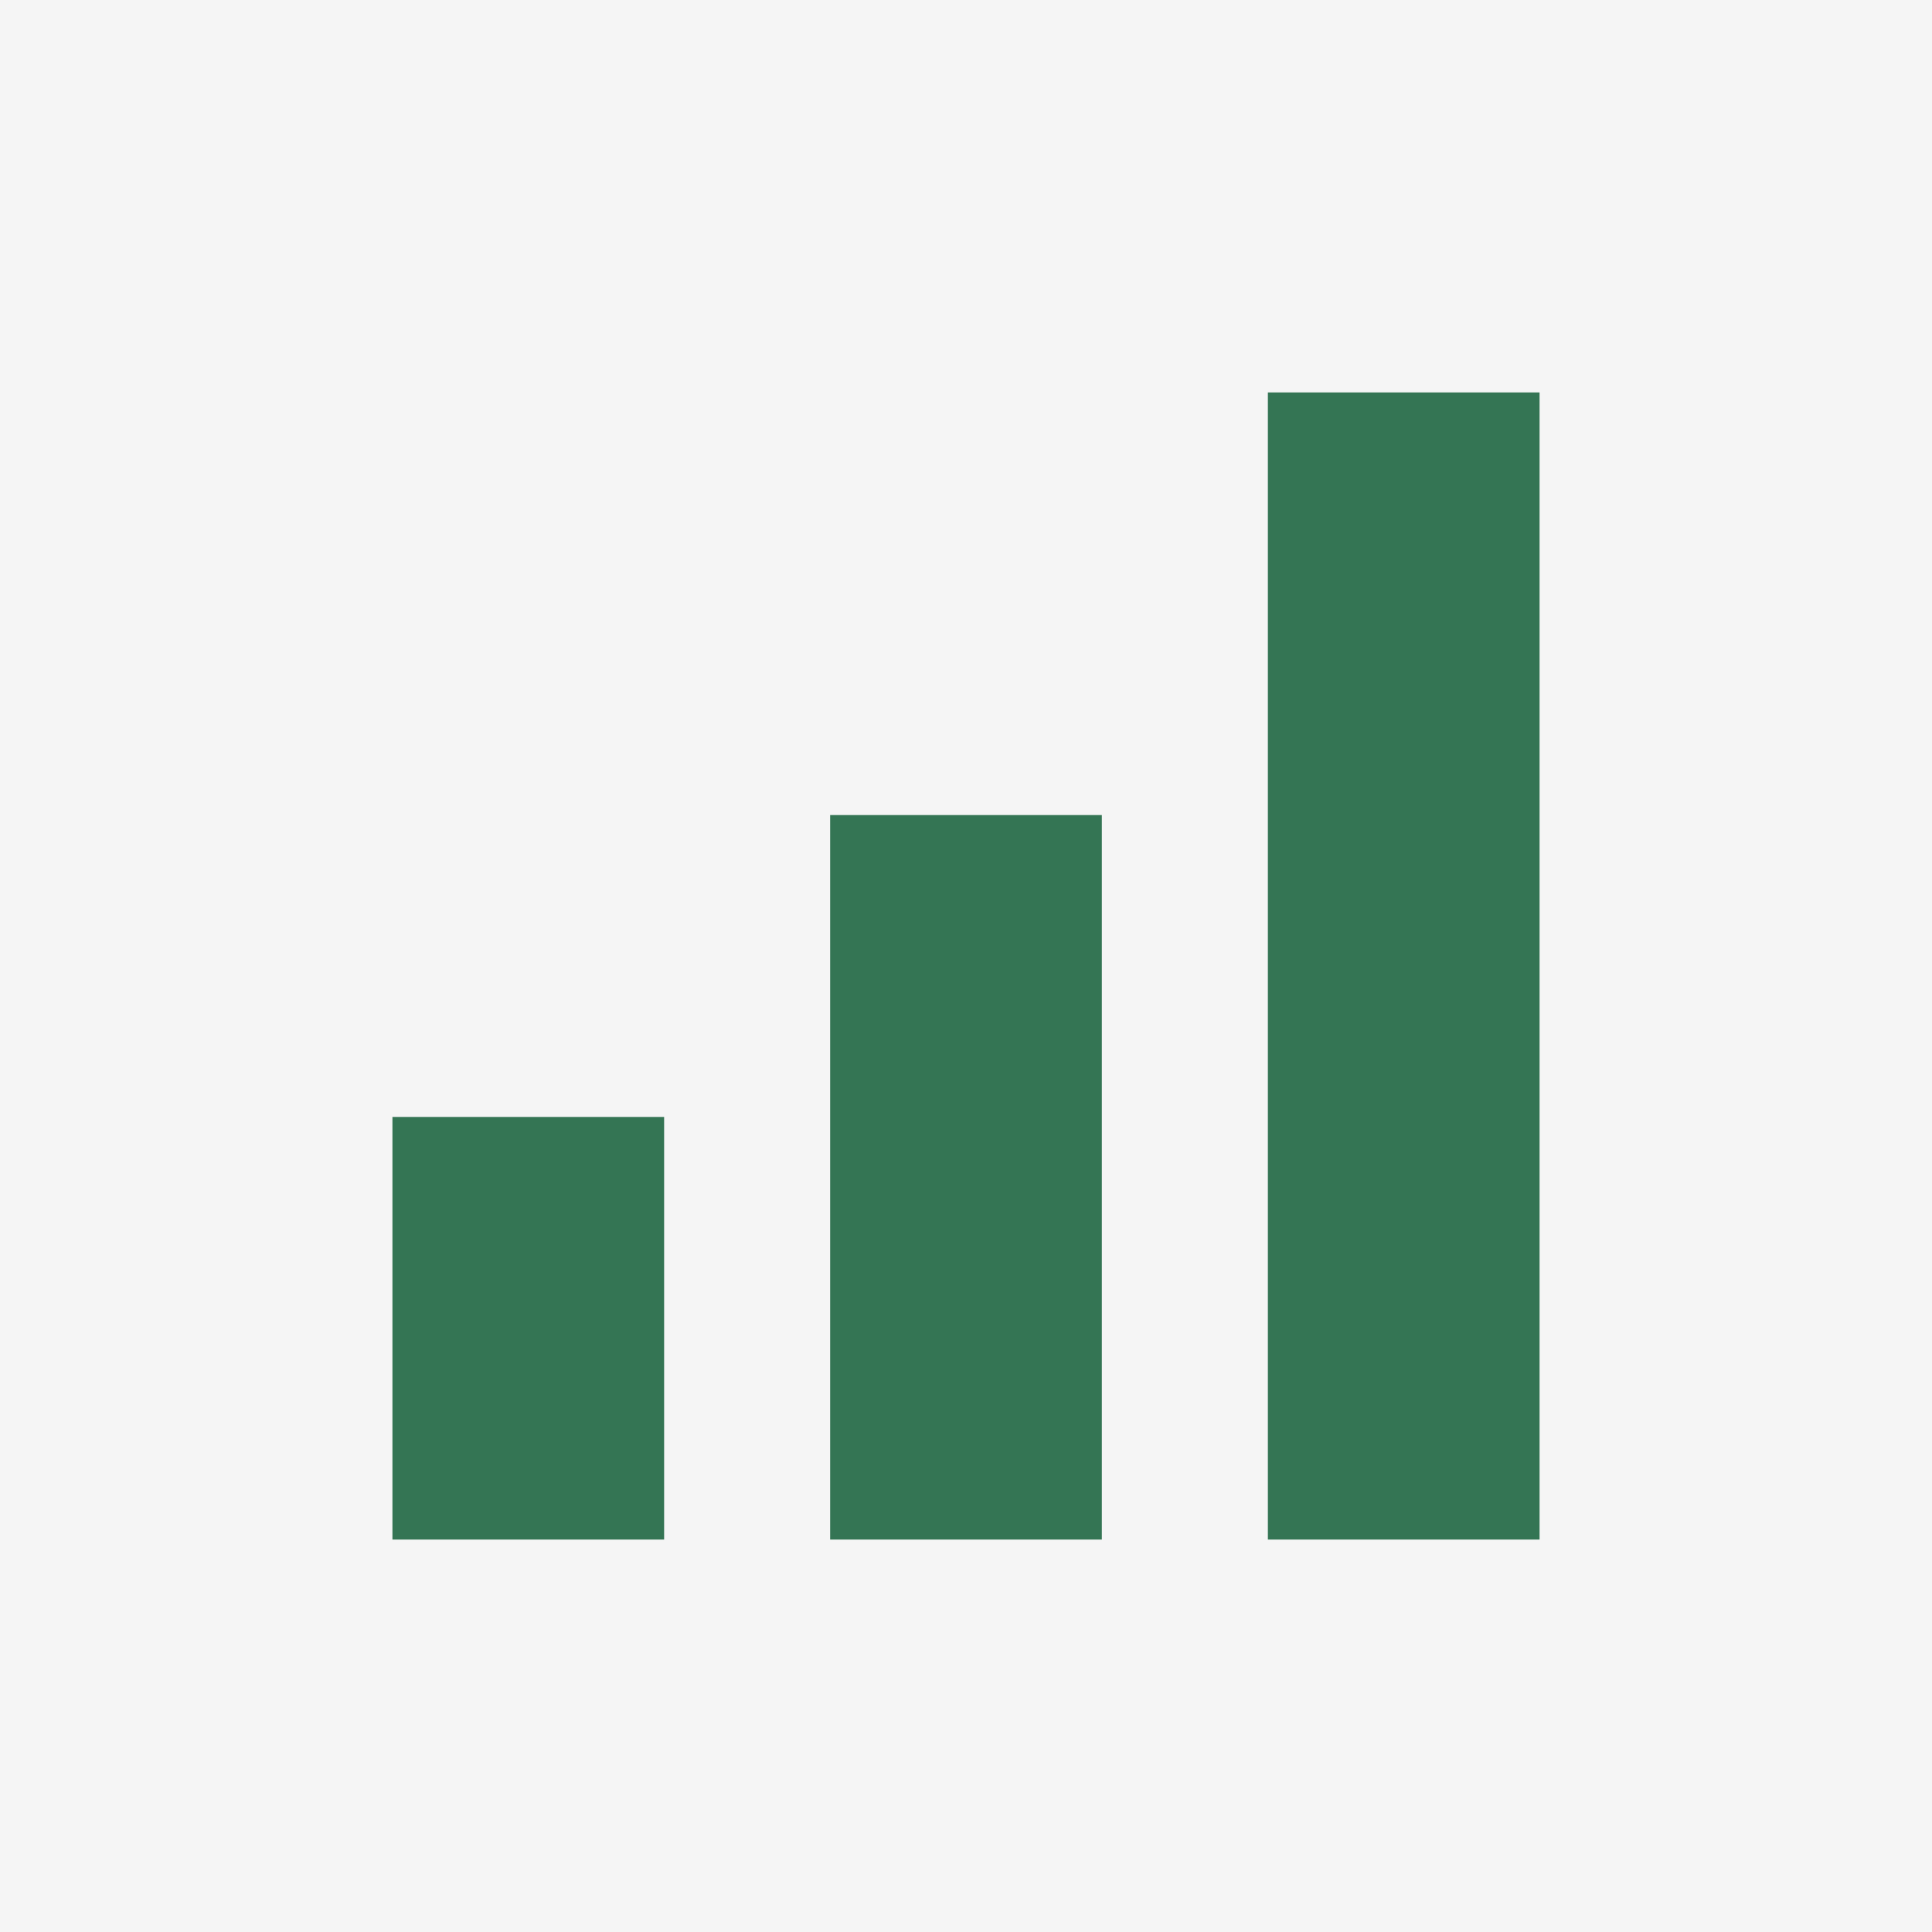
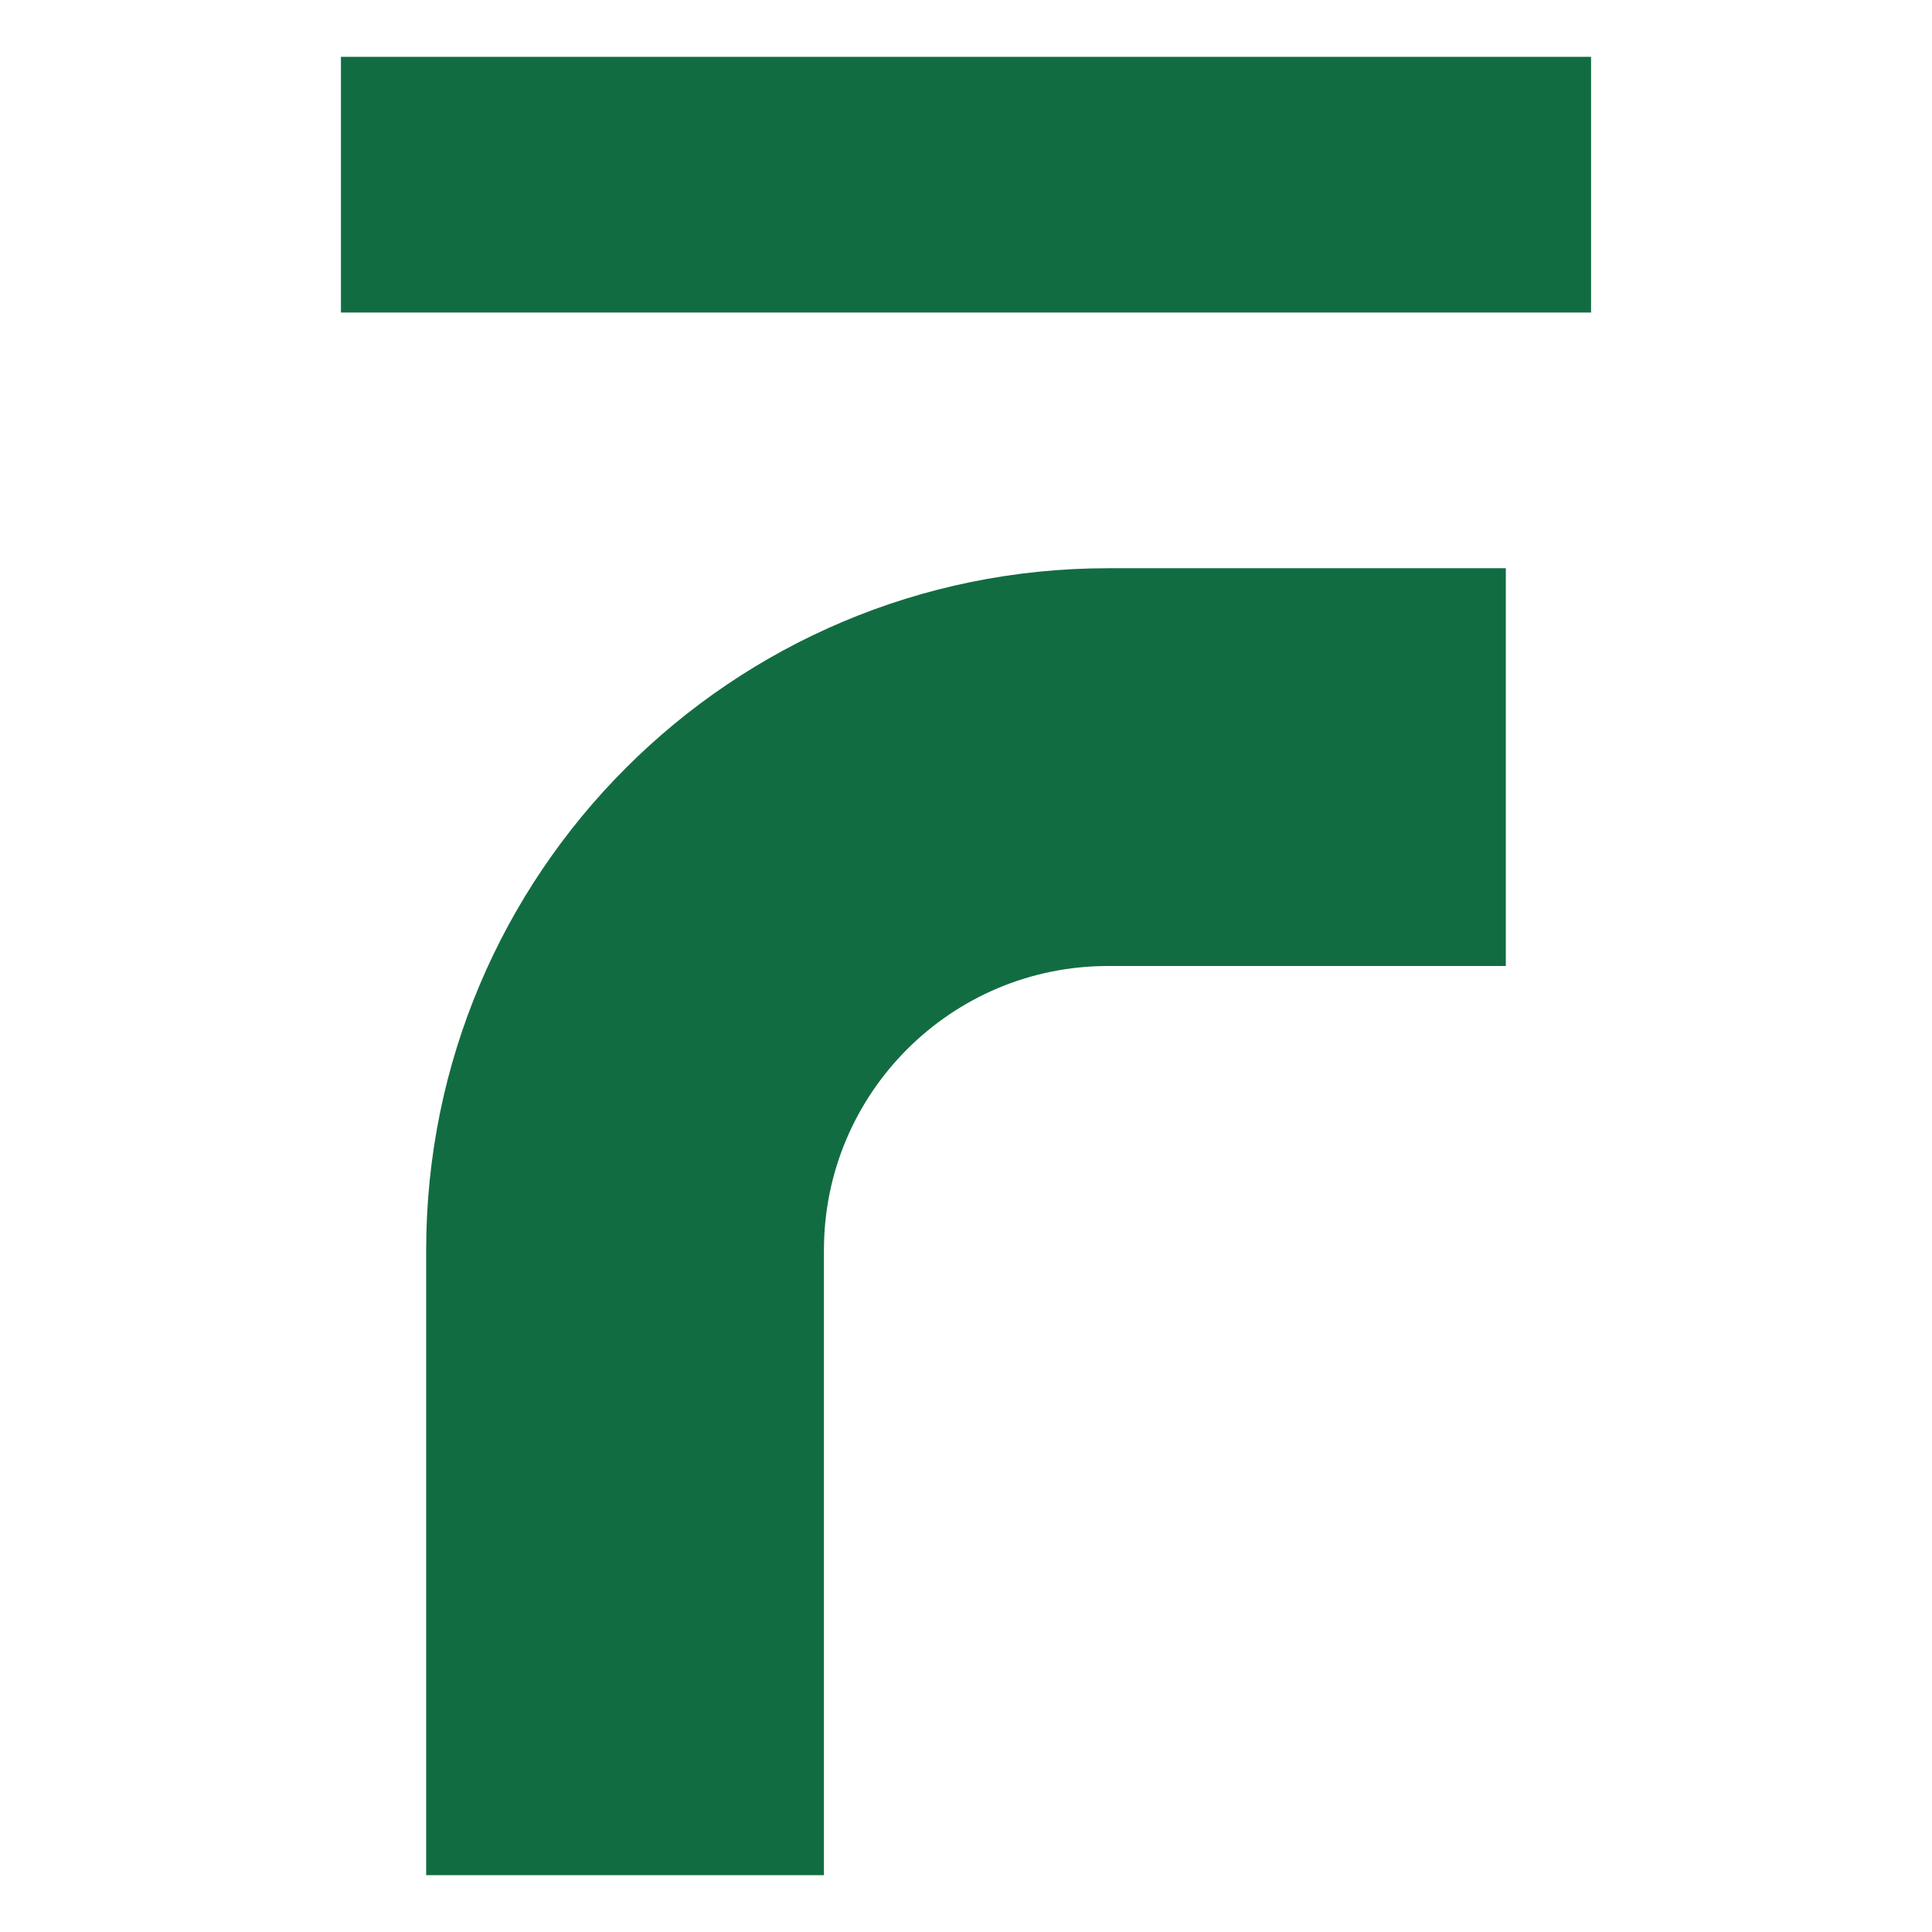
- <svg xmlns="http://www.w3.org/2000/svg" viewBox="0 0 64 64">
-   <rect width="64" height="64" fill="#f5f5f5" />
-   <path fill="#347554" d="M13 37h9v14h-9zM27.5 27h9v24h-9zM42 13h9v38h-9z" />
+ <svg xmlns="http://www.w3.org/2000/svg" viewBox="16 16 68 68">
+   <style>
+ 		g { fill: #126c42; }
+ 		@media (prefers-color-scheme: dark) { g { fill: #53bd83; } }
+ 	</style>
+   <g>
+     <rect x="28" y="18" width="44" height="9" />
+     <path d="M31 82V60A24 24 0 0 1 55 36H69V50H55A10 10 0 0 0 45 60V82Z" />
+   </g>
</svg>
